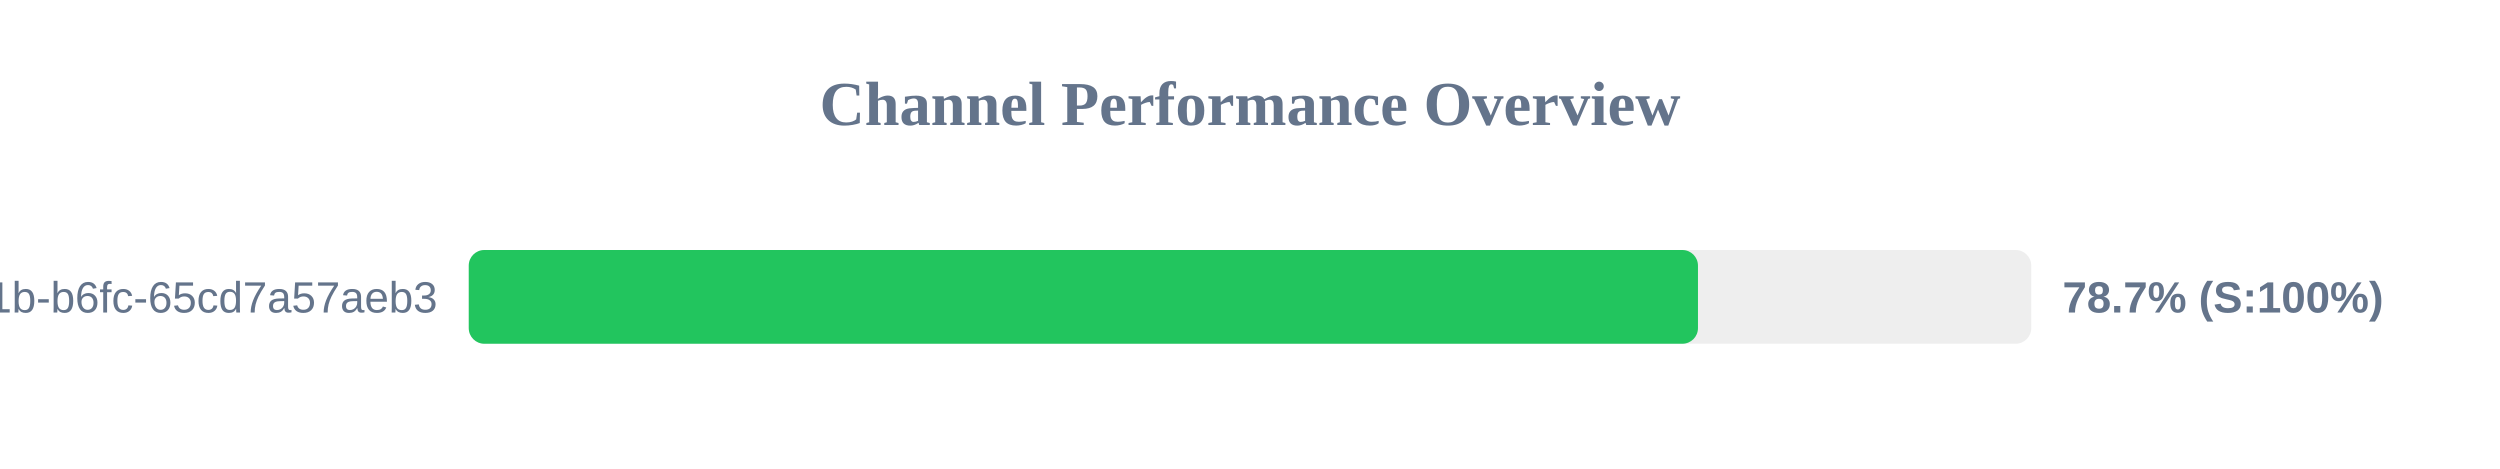
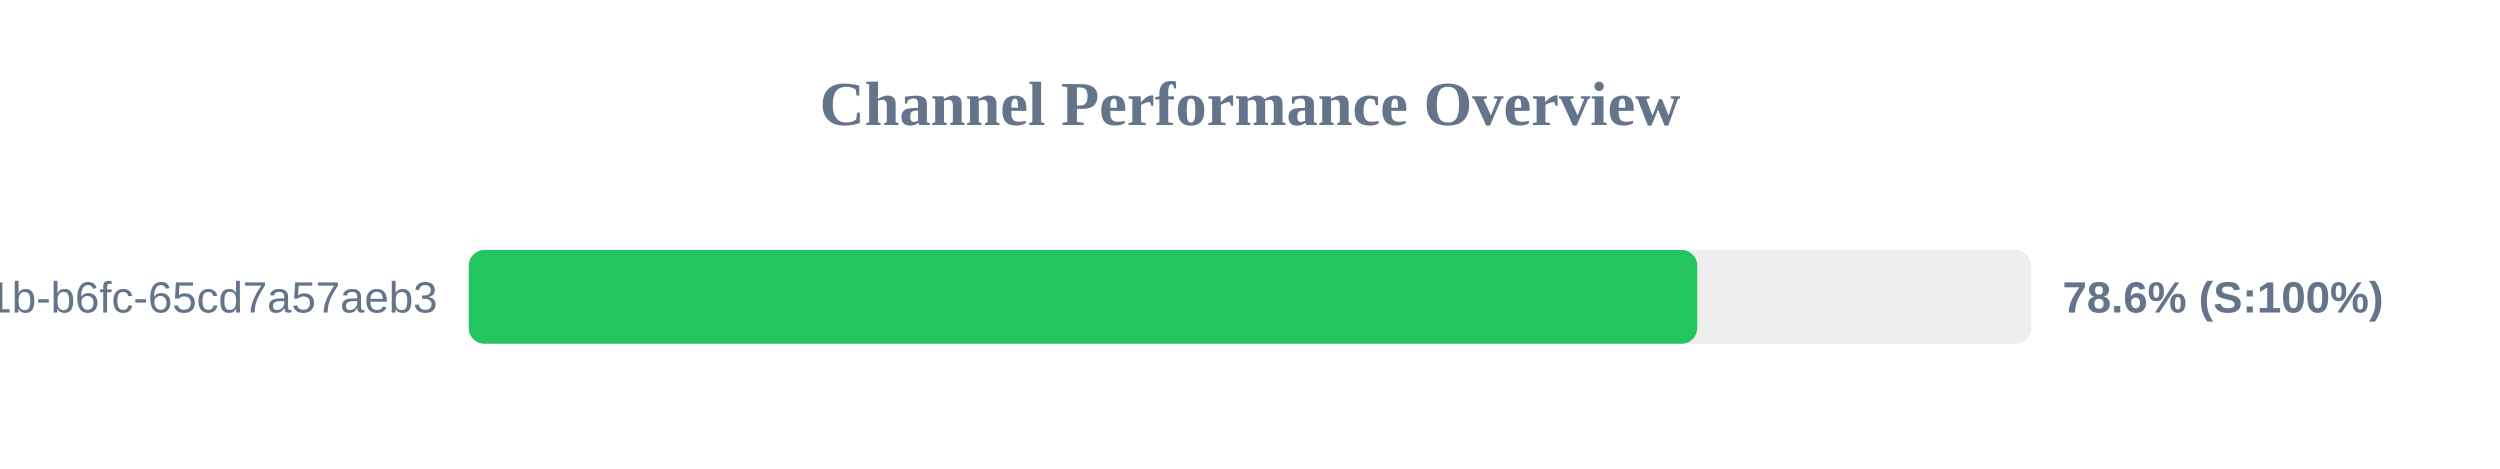
<svg xmlns="http://www.w3.org/2000/svg" width="800" height="150" version="1.1">
  <style>
        .row { font: 14px Arial; fill: #64748b; }
        .score { font: bold 14px Arial; fill: #64748b; }
    </style>
  <text x="400" y="40" text-anchor="middle" font-size="20px" font-weight="bold" fill="#64748b">Channel Performance Overview</text>
  <rect x="150" y="80" width="500" height="30" fill="#eee" rx="5" />
-   <rect x="150" y="80" width="393.35" height="30" fill="#22c55e" rx="5" />
+   <rect x="150" y="80" width="393.1" height="30" fill="#22c55e" rx="5" />
  <text x="140" y="100" text-anchor="end" class="row">?uuid=9c859345-959f-491b-b6fc-65cd7a57aeb3</text>
-   <text x="660" y="100" text-anchor="start" class="score">78.7% (S:100%)</text>
+   <text x="660" y="100" text-anchor="start" class="score">78.6% (S:100%)</text>
</svg>
